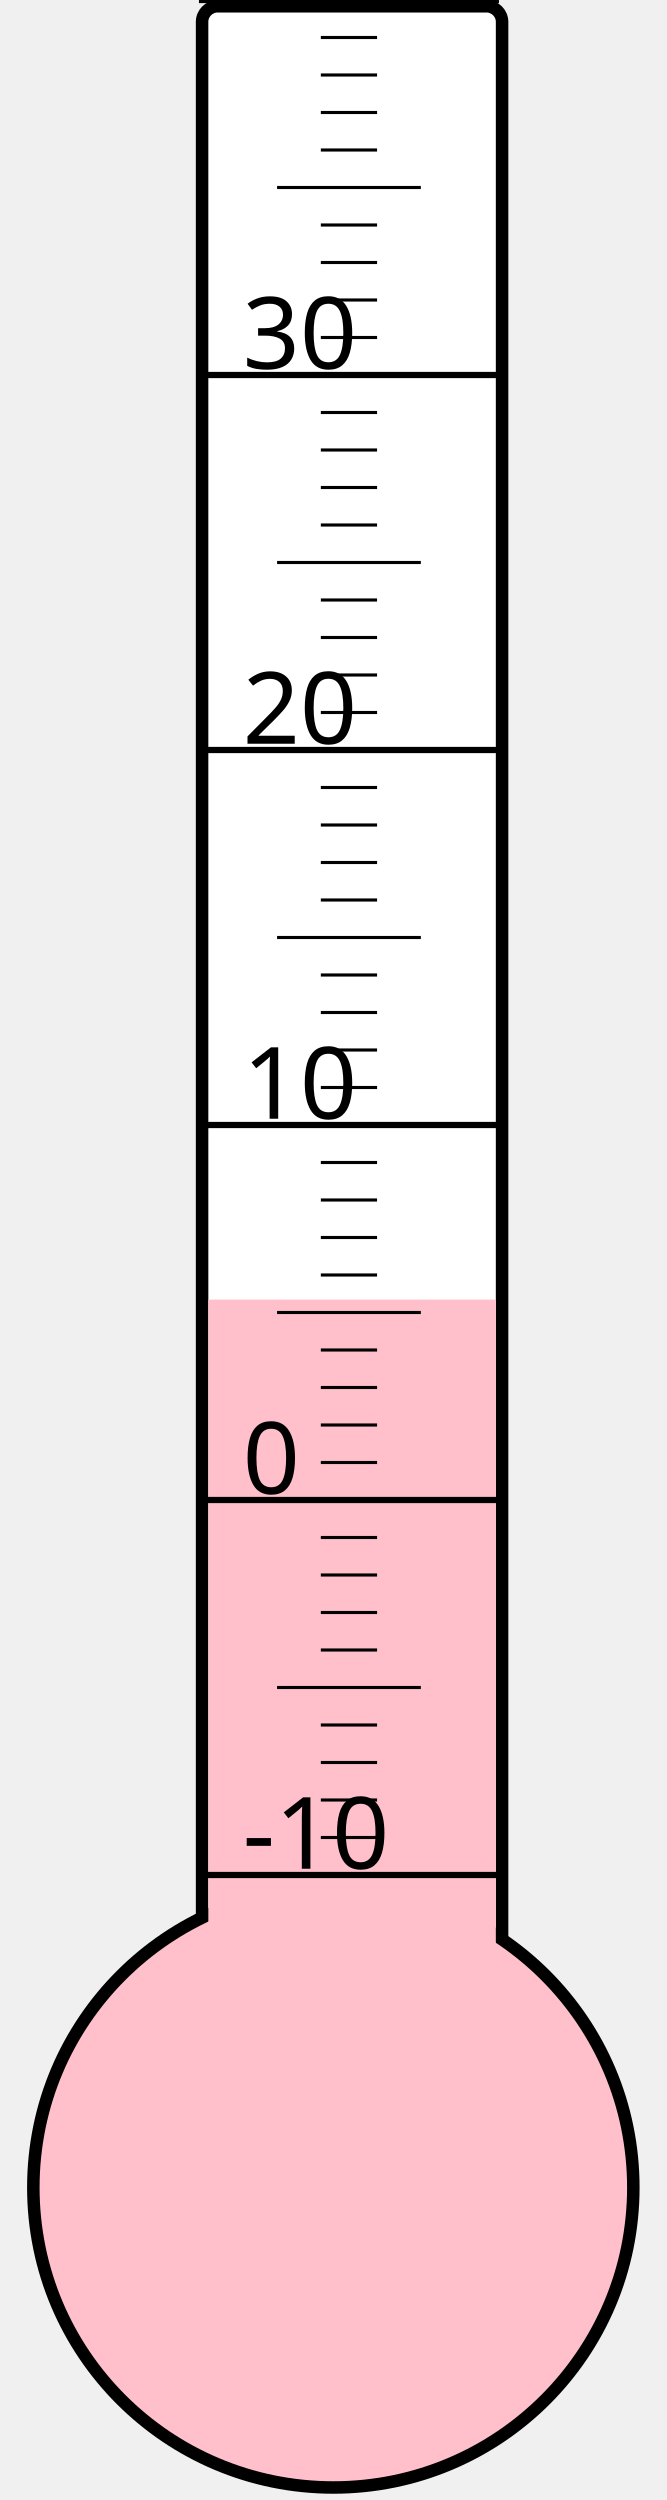
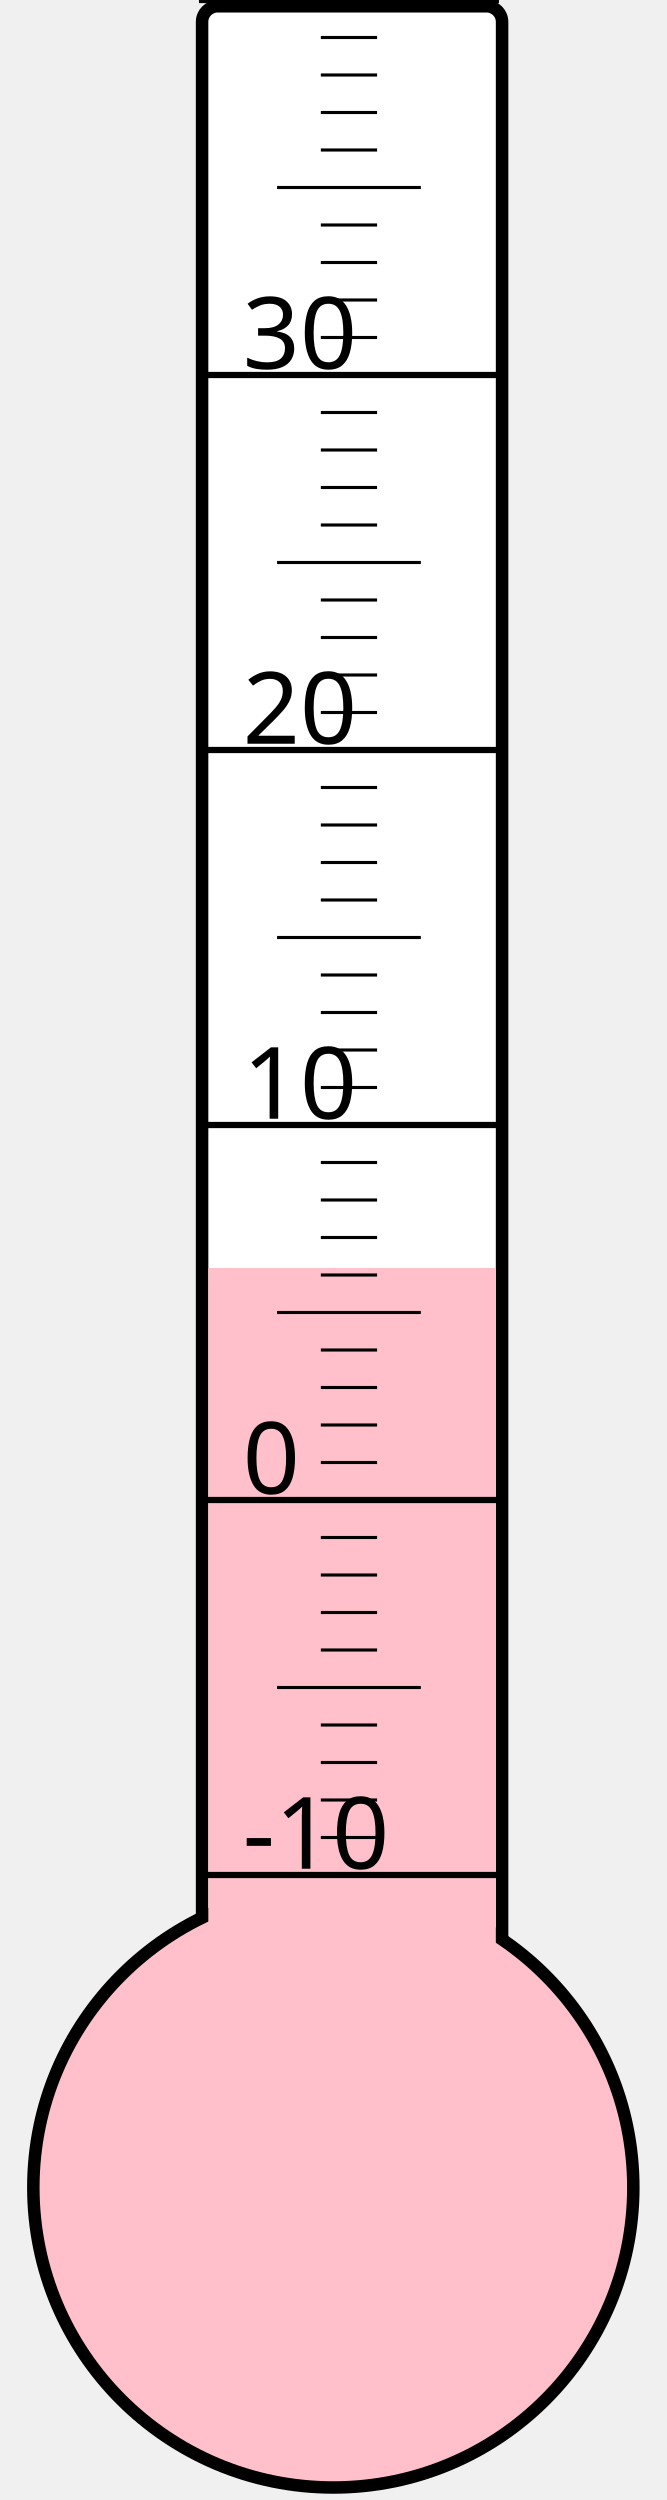
<svg xmlns="http://www.w3.org/2000/svg" width="40px" height="150px" viewBox="0 0 200 800">
  <rect width="200" height="800" x="0" y="0" style="fill: #ffffeb; fill-opacity: 0;" />
  <rect width="96" height="680" x="58" y="2" rx="5" ry="5" style="fill: white; fill-opacity: 1; stroke: black; stroke-width: 4;" />
  <circle cx="100" cy="700" r="96" style="fill: pink; stroke: black; stroke-width: 4;" />
-   <rect width="92" height="284.125" x="60" y="415.875" style="fill: pink; fill-opacity: 1; stroke-width: 0;" />
+   <rect width="92" height="294.25" x="60" y="405.75" style="fill: pink; fill-opacity: 1; stroke-width: 0;" />
  <text x="71" y="598" style="font-family: sans-serif; font-size: 24pt;">-10</text>
  <text x="71" y="478" style="font-family: sans-serif; font-size: 24pt;">0</text>
  <text x="71" y="358" style="font-family: sans-serif; font-size: 24pt;">10</text>
  <text x="71" y="238" style="font-family: sans-serif; font-size: 24pt;">20</text>
  <text x="71" y="118" style="font-family: sans-serif; font-size: 24pt;">30</text>
  <g style="stroke: black;">
    <line x1="57" y1="600" x2="153" y2="600" style="stroke-width: 2;" />
    <line x1="96" y1="588" x2="114" y2="588" style="stroke-width: 1;" />
    <line x1="96" y1="576" x2="114" y2="576" style="stroke-width: 1;" />
    <line x1="96" y1="564" x2="114" y2="564" style="stroke-width: 1;" />
    <line x1="96" y1="552" x2="114" y2="552" style="stroke-width: 1;" />
    <line x1="82" y1="540" x2="128" y2="540" style="stroke-width: 1;" />
    <line x1="96" y1="528" x2="114" y2="528" style="stroke-width: 1;" />
    <line x1="96" y1="516" x2="114" y2="516" style="stroke-width: 1;" />
    <line x1="96" y1="504" x2="114" y2="504" style="stroke-width: 1;" />
    <line x1="96" y1="492" x2="114" y2="492" style="stroke-width: 1;" />
    <line x1="57" y1="480" x2="153" y2="480" style="stroke-width: 2;" />
    <line x1="96" y1="468" x2="114" y2="468" style="stroke-width: 1;" />
    <line x1="96" y1="456" x2="114" y2="456" style="stroke-width: 1;" />
    <line x1="96" y1="444" x2="114" y2="444" style="stroke-width: 1;" />
    <line x1="96" y1="432" x2="114" y2="432" style="stroke-width: 1;" />
    <line x1="82" y1="420" x2="128" y2="420" style="stroke-width: 1;" />
    <line x1="96" y1="408" x2="114" y2="408" style="stroke-width: 1;" />
    <line x1="96" y1="396" x2="114" y2="396" style="stroke-width: 1;" />
    <line x1="96" y1="384" x2="114" y2="384" style="stroke-width: 1;" />
    <line x1="96" y1="372" x2="114" y2="372" style="stroke-width: 1;" />
    <line x1="57" y1="360" x2="153" y2="360" style="stroke-width: 2;" />
    <line x1="96" y1="348" x2="114" y2="348" style="stroke-width: 1;" />
    <line x1="96" y1="336" x2="114" y2="336" style="stroke-width: 1;" />
    <line x1="96" y1="324" x2="114" y2="324" style="stroke-width: 1;" />
    <line x1="96" y1="312" x2="114" y2="312" style="stroke-width: 1;" />
    <line x1="82" y1="300" x2="128" y2="300" style="stroke-width: 1;" />
    <line x1="96" y1="288" x2="114" y2="288" style="stroke-width: 1;" />
    <line x1="96" y1="276" x2="114" y2="276" style="stroke-width: 1;" />
    <line x1="96" y1="264" x2="114" y2="264" style="stroke-width: 1;" />
    <line x1="96" y1="252" x2="114" y2="252" style="stroke-width: 1;" />
    <line x1="57" y1="240" x2="153" y2="240" style="stroke-width: 2;" />
    <line x1="96" y1="228" x2="114" y2="228" style="stroke-width: 1;" />
    <line x1="96" y1="216" x2="114" y2="216" style="stroke-width: 1;" />
    <line x1="96" y1="204" x2="114" y2="204" style="stroke-width: 1;" />
    <line x1="96" y1="192" x2="114" y2="192" style="stroke-width: 1;" />
    <line x1="82" y1="180" x2="128" y2="180" style="stroke-width: 1;" />
    <line x1="96" y1="168" x2="114" y2="168" style="stroke-width: 1;" />
    <line x1="96" y1="156" x2="114" y2="156" style="stroke-width: 1;" />
    <line x1="96" y1="144" x2="114" y2="144" style="stroke-width: 1;" />
    <line x1="96" y1="132" x2="114" y2="132" style="stroke-width: 1;" />
    <line x1="57" y1="120" x2="153" y2="120" style="stroke-width: 2;" />
    <line x1="96" y1="108" x2="114" y2="108" style="stroke-width: 1;" />
    <line x1="96" y1="96" x2="114" y2="96" style="stroke-width: 1;" />
    <line x1="96" y1="84" x2="114" y2="84" style="stroke-width: 1;" />
    <line x1="96" y1="72" x2="114" y2="72" style="stroke-width: 1;" />
    <line x1="82" y1="60" x2="128" y2="60" style="stroke-width: 1;" />
    <line x1="96" y1="48" x2="114" y2="48" style="stroke-width: 1;" />
    <line x1="96" y1="36" x2="114" y2="36" style="stroke-width: 1;" />
    <line x1="96" y1="24" x2="114" y2="24" style="stroke-width: 1;" />
    <line x1="96" y1="12" x2="114" y2="12" style="stroke-width: 1;" />
    <line x1="57" y1="0" x2="153" y2="0" style="stroke-width: 2;" />
  </g>
</svg>
